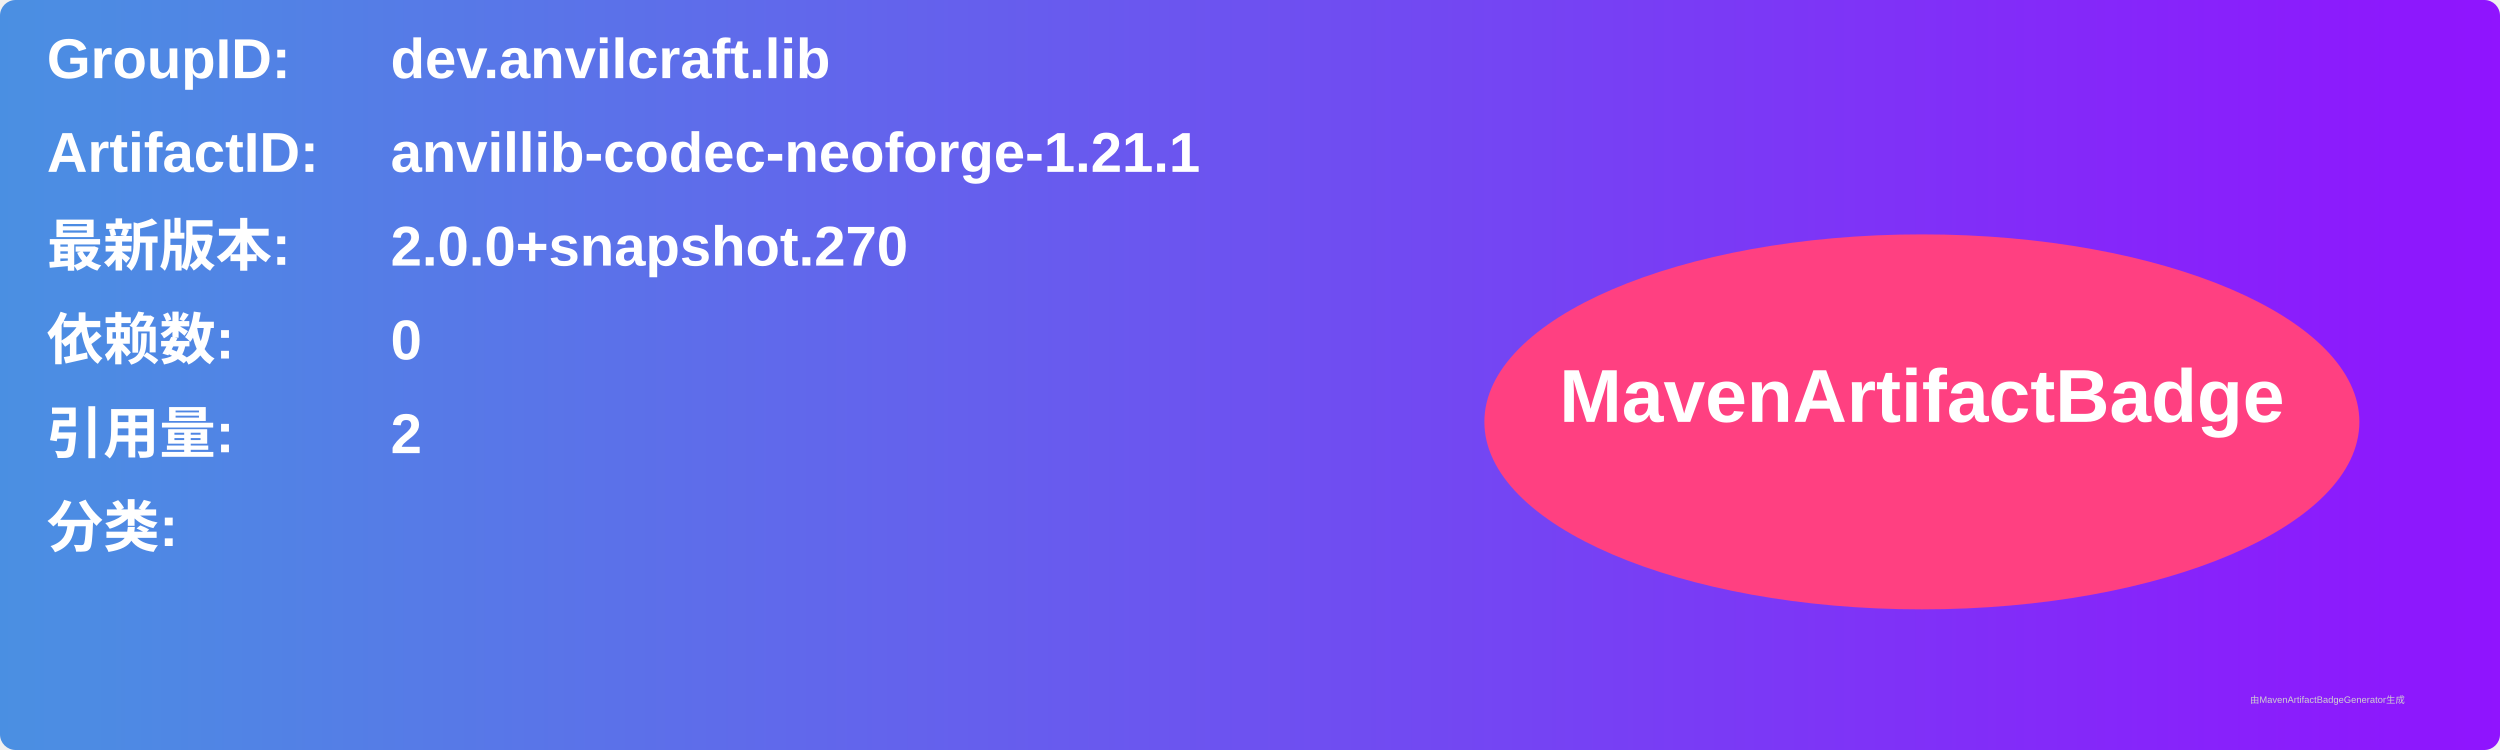
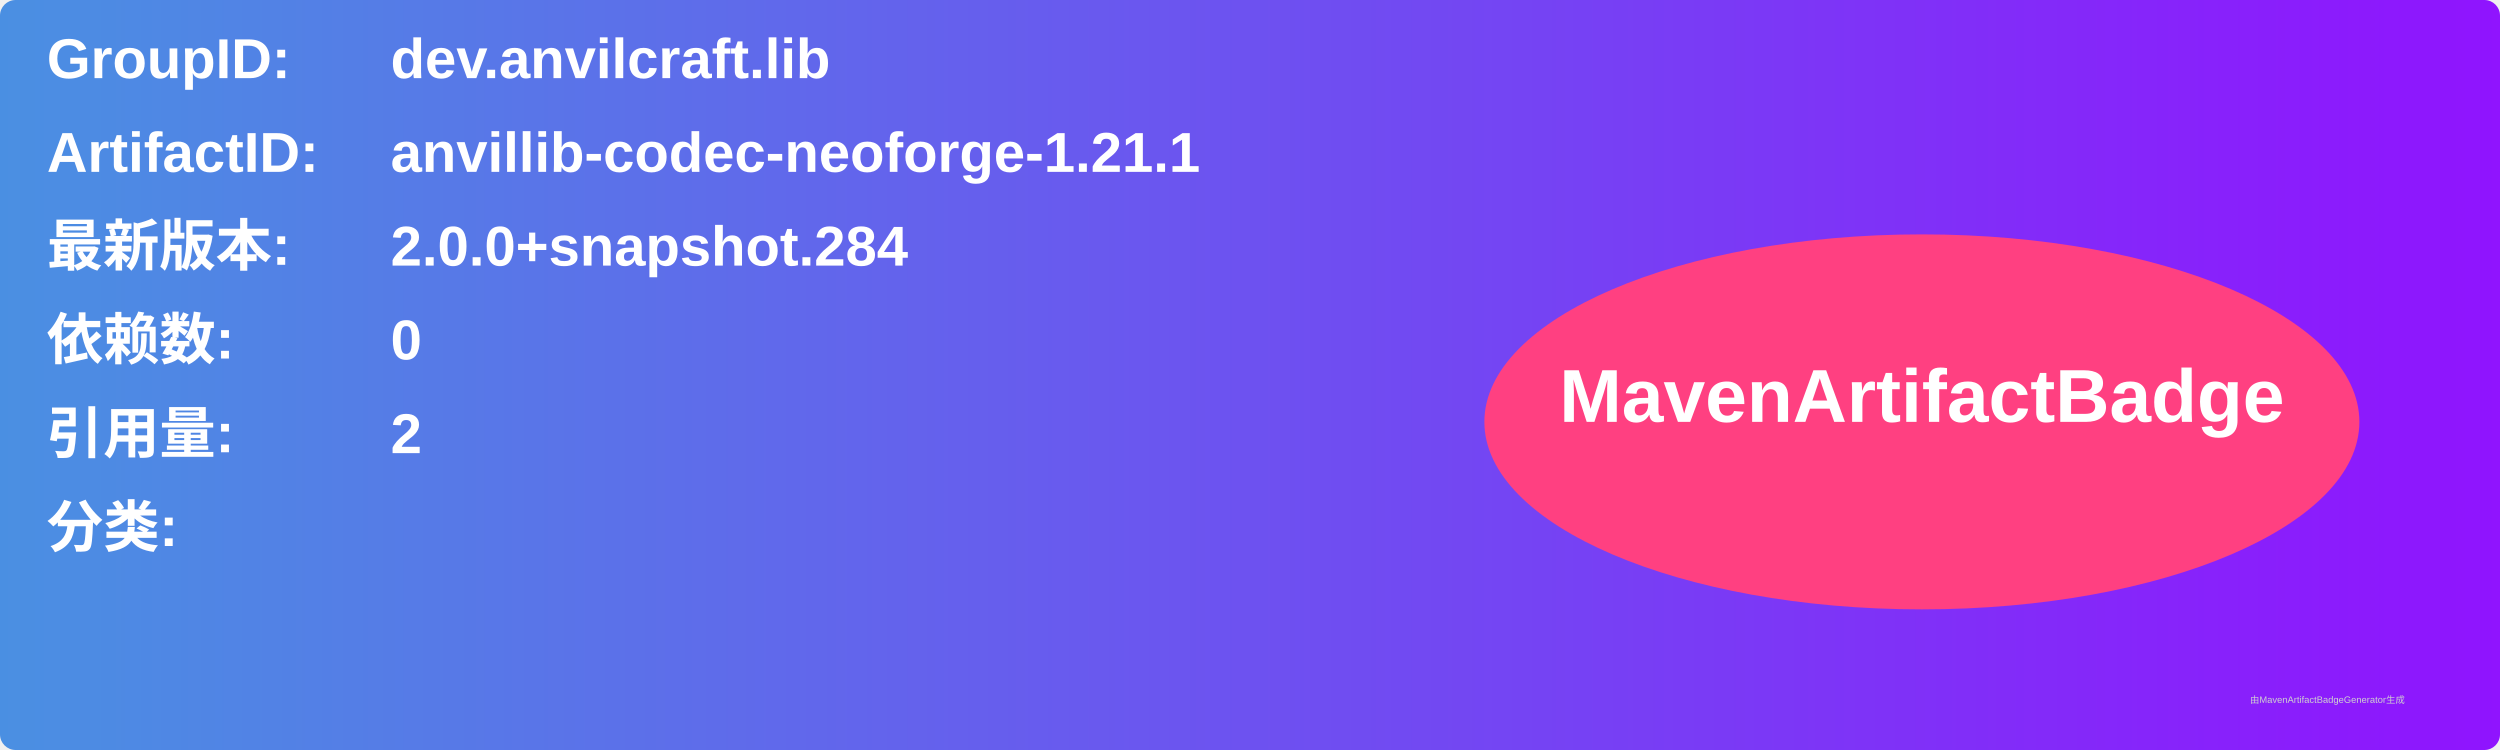
<svg xmlns="http://www.w3.org/2000/svg" width="800" height="240" viewBox="0 0 800 240">
  <linearGradient id="grad" x1="0%" y1="0%" x2="100%" y2="0%">
    <stop offset="0%" stop-color="#4a90e2" />
    <stop offset="100%" stop-color="#9013fe" />
  </linearGradient>
  <rect width="100%" height="100%" rx="5" ry="5" fill="url(#grad)" />
  <g transform="translate(15, 15)">
    <text x="0" y="10" font-family="Arial" font-size="18" fill="white" font-weight="bold" width="260">GroupID:</text>
    <text x="110" y="10" font-family="Arial" font-size="18" fill="white" font-weight="bold" width="460">dev.anvilcraft.lib</text>
    <text x="0" y="40" font-family="Arial" font-size="18" fill="white" font-weight="bold" width="260">ArtifactID:</text>
    <text x="110" y="40" font-family="Arial" font-size="18" fill="white" font-weight="bold" width="460">anvillib-codec-neoforge-1.21.1</text>
    <text x="0" y="70" font-family="Arial" font-size="18" fill="white" font-weight="bold">最新版本:</text>
    <text x="110" y="70" font-family="Arial" font-size="18" fill="white" font-weight="bold">
-       <tspan font-weight="bold">2.0.0+snapshot.270</tspan>
+       <tspan font-weight="bold">2.0.0+snapshot.284</tspan>
    </text>
    <text x="0" y="100" font-family="Arial" font-size="18" fill="white" font-weight="bold">依赖数: </text>
    <text x="110" y="100" font-family="Arial" font-size="18" fill="white">
      <tspan font-weight="bold">0</tspan>
    </text>
    <text x="0" y="130" font-family="Arial" font-size="18" fill="white" font-weight="bold">引用量: </text>
    <text x="110" y="130" font-family="Arial" font-size="18" fill="white">
      <tspan font-weight="bold">2</tspan>
    </text>
    <text x="0" y="160" font-family="Arial" font-size="18" fill="white" font-weight="bold">分类:</text>
    <text x="10" y="190" font-family="Arial" font-size="10" fill="white">
      <tspan font-weight="bold" />
    </text>
    <ellipse cx="600" cy="120" rx="140" ry="60" fill="#ff4081" />
    <text x="600" y="120" text-anchor="middle" font-family="Arial" font-size="24" fill="white" font-weight="bold">MavenArtifactBadge</text>
  </g>
  <text x="720" y="225" font-family="Arial" font-size="3" fill="#d0d0d0">由MavenArtifactBadgeGenerator生成</text>
</svg>
